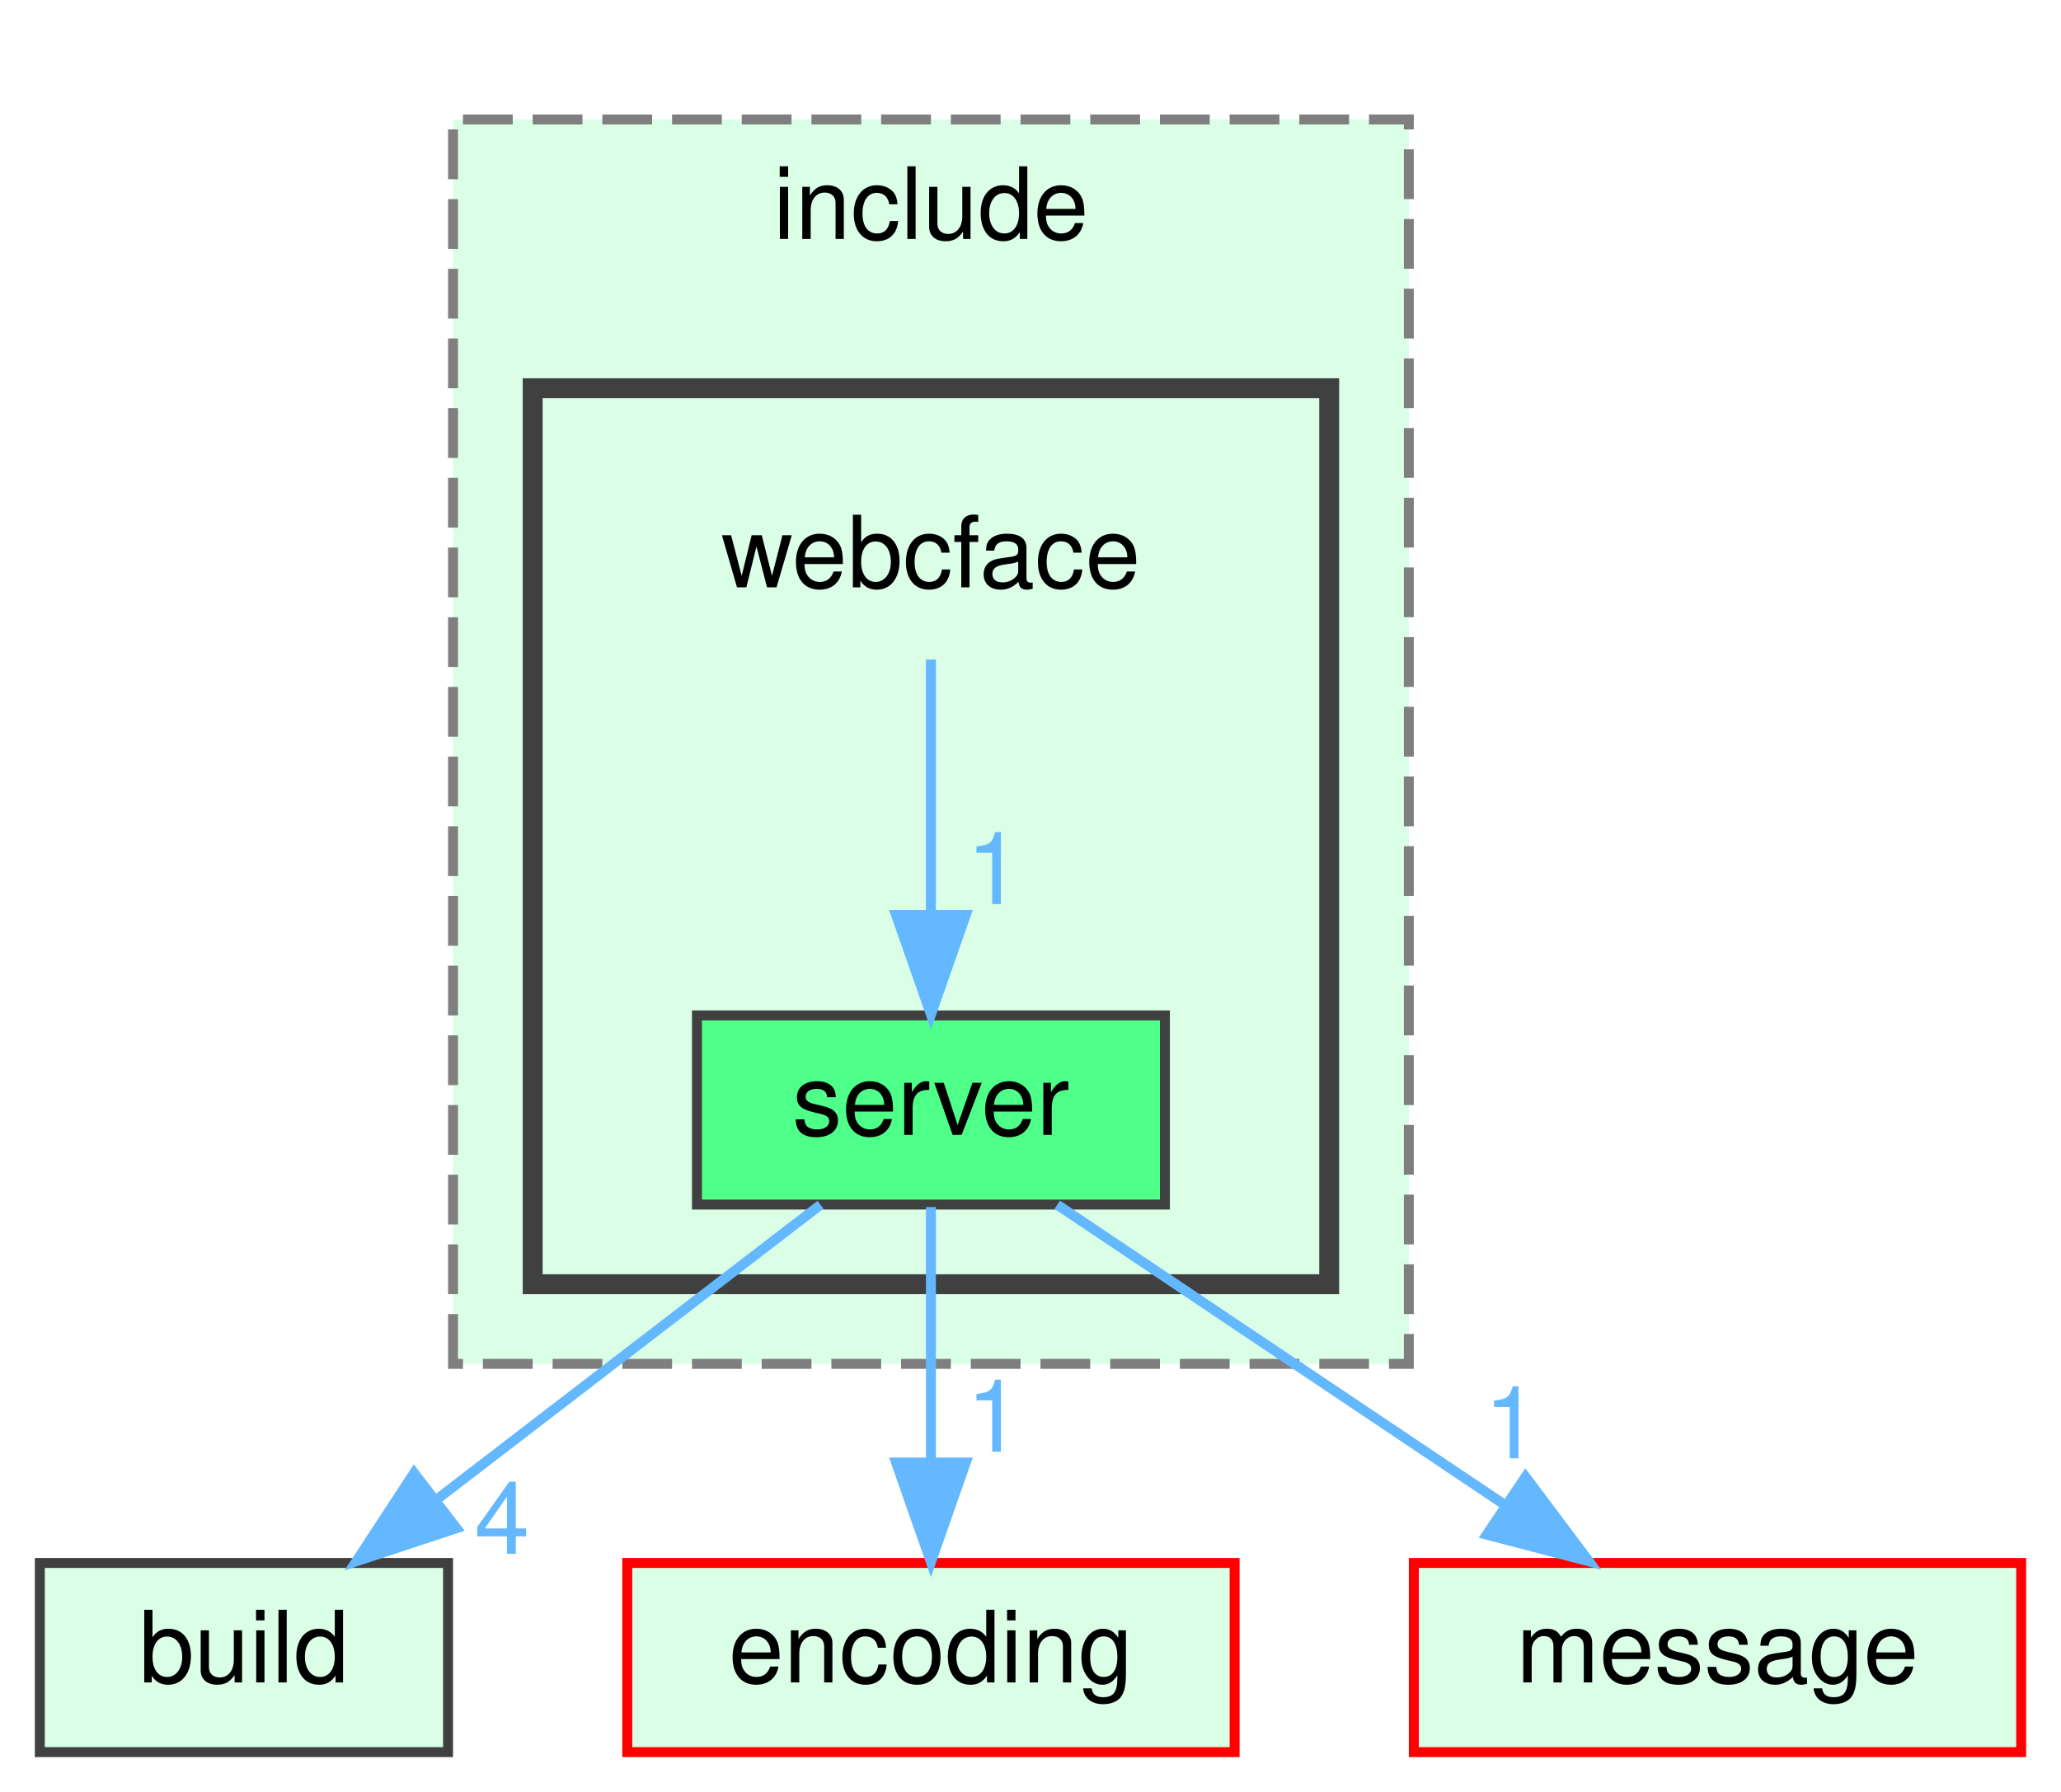
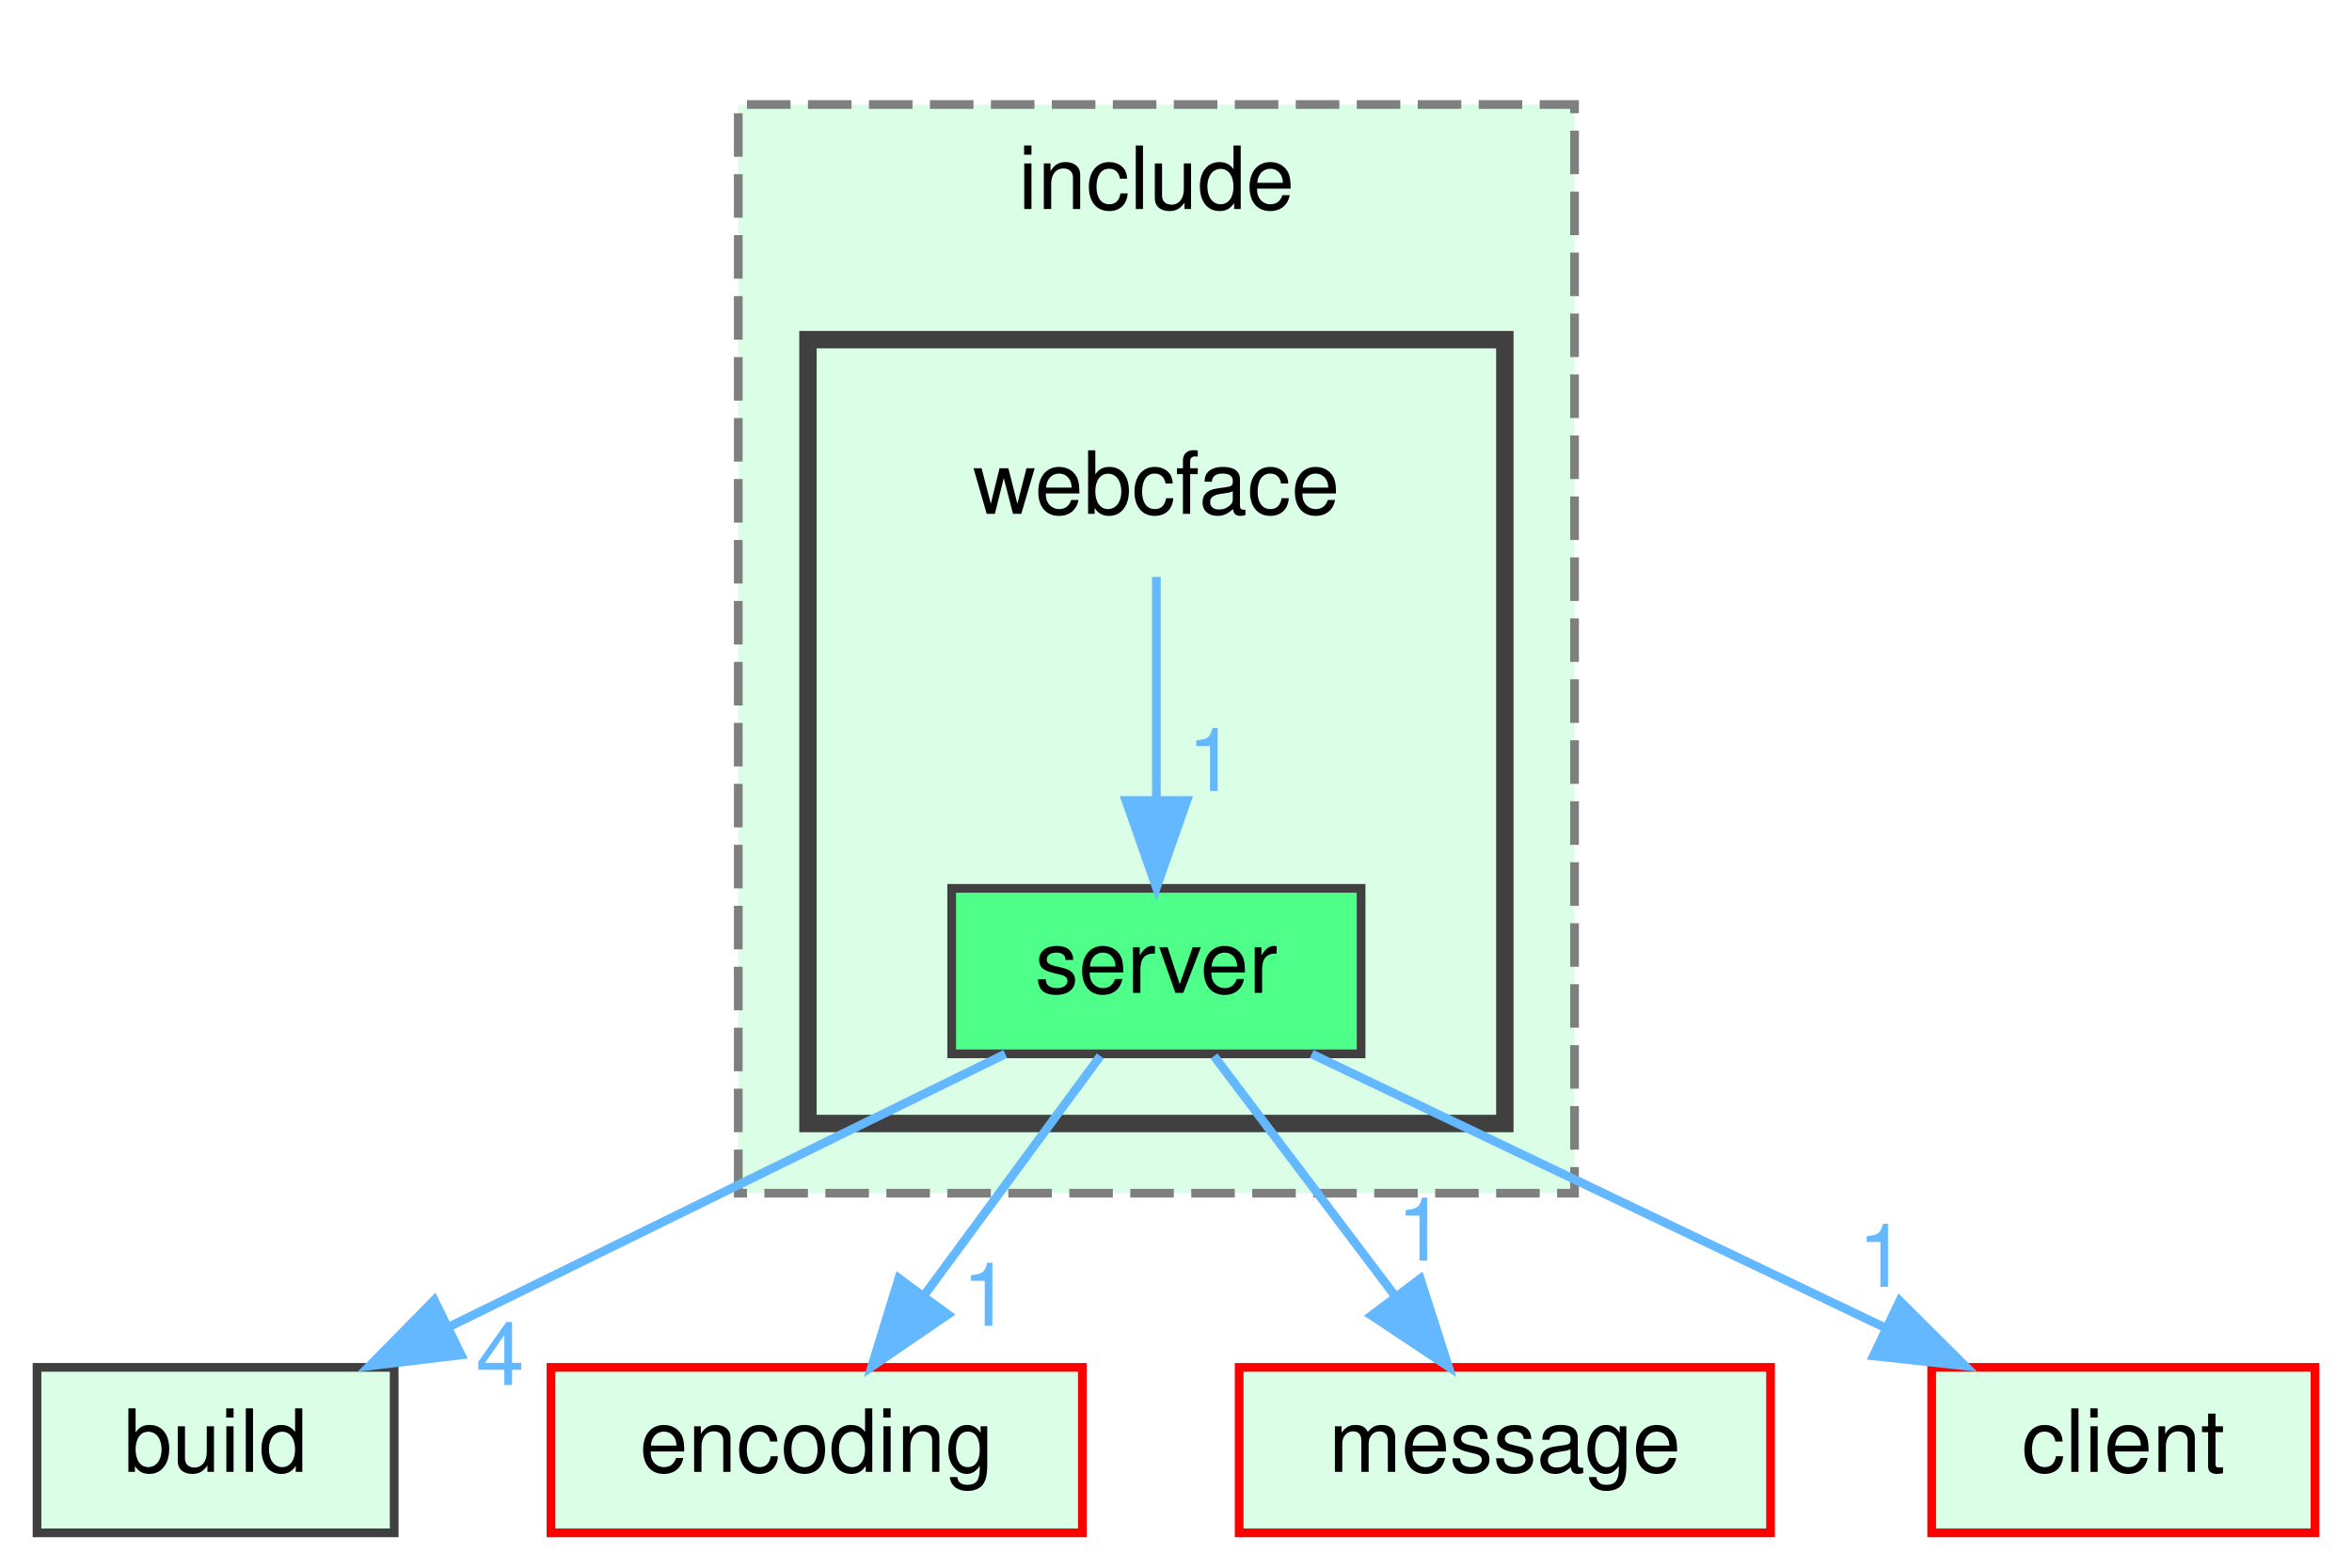
- <svg xmlns="http://www.w3.org/2000/svg" xmlns:xlink="http://www.w3.org/1999/xlink" width="207pt" height="180pt" viewBox="0.00 0.00 207.00 180.00">
+ <svg xmlns="http://www.w3.org/2000/svg" xmlns:xlink="http://www.w3.org/1999/xlink" width="270pt" height="180pt" viewBox="0.00 0.00 269.50 180.00">
  <g id="graph0" class="graph" transform="scale(1 1) rotate(0) translate(4 176)">
    <g id="clust1" class="cluster">
      <g id="a_clust1">
        <a xlink:href="dir_f53cacbf47894fb03ba5cf8a6c70dd7c.html" target="_top" xlink:title="include">
-           <polygon fill="#daffe6" stroke="#7f7f7f" stroke-dasharray="5,2" points="41.5,-39 41.5,-164 137.5,-164 137.5,-39 41.5,-39" />
-           <text text-anchor="middle" x="89.5" y="-152" font-family="Helvetica,sans-Serif" font-size="10.00">include</text>
+           <polygon fill="#daffe6" stroke="#7f7f7f" stroke-dasharray="5,2" points="80.5,-39 80.5,-164 176.5,-164 176.5,-39 80.5,-39" />
+           <text text-anchor="middle" x="128.5" y="-152" font-family="Helvetica,sans-Serif" font-size="10.00">include</text>
        </a>
      </g>
    </g>
    <g id="clust2" class="cluster">
      <g id="a_clust2">
        <a xlink:href="dir_e7501623f8dfbed316d8be1d8d984954.html" target="_top">
-           <polygon fill="#daffe6" stroke="#404040" stroke-width="2" points="49.5,-47 49.5,-137 129.5,-137 129.5,-47 49.5,-47" />
+           <polygon fill="#daffe6" stroke="#404040" stroke-width="2" points="88.5,-47 88.5,-137 168.5,-137 168.5,-47 88.5,-47" />
        </a>
      </g>
    </g>
    <g id="node1" class="node">
-       <text text-anchor="middle" x="89.5" y="-117" font-family="Helvetica,sans-Serif" font-size="10.00">webcface</text>
+       <text text-anchor="middle" x="128.5" y="-117" font-family="Helvetica,sans-Serif" font-size="10.00">webcface</text>
    </g>
    <g id="node2" class="node">
      <g id="a_node2">
        <a xlink:href="dir_769fa1d8bedebba544fb426db8e707df.html" target="_top" xlink:title="server">
-           <polygon fill="#4eff89" stroke="#404040" points="113,-74 66,-74 66,-55 113,-55 113,-74" />
-           <text text-anchor="middle" x="89.5" y="-62" font-family="Helvetica,sans-Serif" font-size="10.00">server</text>
+           <polygon fill="#4eff89" stroke="#404040" points="152,-74 105,-74 105,-55 152,-55 152,-74" />
+           <text text-anchor="middle" x="128.5" y="-62" font-family="Helvetica,sans-Serif" font-size="10.00">server</text>
        </a>
      </g>
    </g>
    <g id="edge1" class="edge">
-       <path fill="none" stroke="#63b8ff" d="M89.5,-109.75C89.5,-102.8 89.5,-92.85 89.5,-84.13" />
-       <polygon fill="#63b8ff" stroke="#63b8ff" points="93,-84.09 89.5,-74.09 86,-84.09 93,-84.09" />
+       <path fill="none" stroke="#63b8ff" d="M128.5,-109.75C128.5,-102.8 128.5,-92.85 128.5,-84.13" />
+       <polygon fill="#63b8ff" stroke="#63b8ff" points="132,-84.09 128.5,-74.09 125,-84.09 132,-84.09" />
      <g id="a_edge1-headlabel">
        <a xlink:href="dir_000023_000014.html" target="_top" xlink:title="1">
-           <text text-anchor="middle" x="95.84" y="-85.18" font-family="Helvetica,sans-Serif" font-size="10.00" fill="#63b8ff">1</text>
+           <text text-anchor="middle" x="134.84" y="-85.18" font-family="Helvetica,sans-Serif" font-size="10.00" fill="#63b8ff">1</text>
        </a>
      </g>
    </g>
    <g id="node3" class="node">
      <g id="a_node3">
        <a xlink:href="dir_4fef79e7177ba769987a8da36c892c5f.html" target="_top" xlink:title="build">
          <polygon fill="#daffe6" stroke="#404040" points="41,-19 0,-19 0,0 41,0 41,-19" />
          <text text-anchor="middle" x="20.5" y="-7" font-family="Helvetica,sans-Serif" font-size="10.00">build</text>
        </a>
      </g>
    </g>
    <g id="edge2" class="edge">
-       <path fill="none" stroke="#63b8ff" d="M78.41,-54.98C68.01,-47 52.24,-34.88 39.78,-25.31" />
-       <polygon fill="#63b8ff" stroke="#63b8ff" points="41.85,-22.49 31.79,-19.17 37.59,-28.04 41.85,-22.49" />
+       <path fill="none" stroke="#63b8ff" d="M111.15,-54.98C93.93,-46.54 67.3,-33.47 47.35,-23.68" />
+       <polygon fill="#63b8ff" stroke="#63b8ff" points="48.69,-20.43 38.17,-19.17 45.6,-26.72 48.69,-20.43" />
      <g id="a_edge2-headlabel">
        <a xlink:href="dir_000014_000000.html" target="_top" xlink:title="4">
-           <text text-anchor="middle" x="46.43" y="-19.92" font-family="Helvetica,sans-Serif" font-size="10.00" fill="#63b8ff">4</text>
+           <text text-anchor="middle" x="53.16" y="-16.97" font-family="Helvetica,sans-Serif" font-size="10.00" fill="#63b8ff">4</text>
        </a>
      </g>
    </g>
    <g id="node4" class="node">
      <g id="a_node4">
        <a xlink:href="dir_7f2982da9d43e0d7c25a6e4522b21798.html" target="_top" xlink:title="encoding">
          <polygon fill="#daffe6" stroke="red" points="120,-19 59,-19 59,0 120,0 120,-19" />
          <text text-anchor="middle" x="89.5" y="-7" font-family="Helvetica,sans-Serif" font-size="10.00">encoding</text>
        </a>
      </g>
    </g>
    <g id="edge3" class="edge">
-       <path fill="none" stroke="#63b8ff" d="M89.5,-54.75C89.5,-47.8 89.5,-37.85 89.5,-29.13" />
-       <polygon fill="#63b8ff" stroke="#63b8ff" points="93,-29.09 89.5,-19.09 86,-29.09 93,-29.09" />
+       <path fill="none" stroke="#63b8ff" d="M122.06,-54.75C116.61,-47.34 108.64,-36.5 101.94,-27.41" />
+       <polygon fill="#63b8ff" stroke="#63b8ff" points="104.57,-25.07 95.82,-19.09 98.93,-29.22 104.57,-25.07" />
      <g id="a_edge3-headlabel">
        <a xlink:href="dir_000014_000005.html" target="_top" xlink:title="1">
-           <text text-anchor="middle" x="95.84" y="-30.18" font-family="Helvetica,sans-Serif" font-size="10.00" fill="#63b8ff">1</text>
+           <text text-anchor="middle" x="108.98" y="-23.78" font-family="Helvetica,sans-Serif" font-size="10.00" fill="#63b8ff">1</text>
        </a>
      </g>
    </g>
    <g id="node5" class="node">
      <g id="a_node5">
        <a xlink:href="dir_d06cd19e7b0a7bd71ca3f88af4ac0d59.html" target="_top" xlink:title="message">
          <polygon fill="#daffe6" stroke="red" points="199,-19 138,-19 138,0 199,0 199,-19" />
          <text text-anchor="middle" x="168.5" y="-7" font-family="Helvetica,sans-Serif" font-size="10.00">message</text>
        </a>
      </g>
    </g>
    <g id="edge4" class="edge">
-       <path fill="none" stroke="#63b8ff" d="M102.19,-54.98C114.33,-46.84 132.86,-34.41 147.25,-24.76" />
-       <polygon fill="#63b8ff" stroke="#63b8ff" points="149.22,-27.65 155.58,-19.17 145.32,-21.84 149.22,-27.65" />
+       <path fill="none" stroke="#63b8ff" d="M135.11,-54.75C140.76,-47.26 149.04,-36.28 155.95,-27.13" />
+       <polygon fill="#63b8ff" stroke="#63b8ff" points="158.79,-29.18 162.02,-19.09 153.2,-24.96 158.79,-29.18" />
      <g id="a_edge4-headlabel">
        <a xlink:href="dir_000014_000012.html" target="_top" xlink:title="1">
-           <text text-anchor="middle" x="147.82" y="-29.51" font-family="Helvetica,sans-Serif" font-size="10.00" fill="#63b8ff">1</text>
+           <text text-anchor="middle" x="158.89" y="-31.26" font-family="Helvetica,sans-Serif" font-size="10.00" fill="#63b8ff">1</text>
+         </a>
+       </g>
+     </g>
+     <g id="node6" class="node">
+       <g id="a_node6">
+         <a xlink:href="dir_db3a54907829b36871118d03417739cd.html" target="_top" xlink:title="client">
+           <polygon fill="#daffe6" stroke="red" points="261.5,-19 217.5,-19 217.5,0 261.5,0 261.5,-19" />
+           <text text-anchor="middle" x="239.5" y="-7" font-family="Helvetica,sans-Serif" font-size="10.00">client</text>
+         </a>
+       </g>
+     </g>
+     <g id="edge5" class="edge">
+       <path fill="none" stroke="#63b8ff" d="M146.33,-54.98C164.11,-46.5 191.65,-33.35 212.18,-23.54" />
+       <polygon fill="#63b8ff" stroke="#63b8ff" points="213.83,-26.64 221.34,-19.17 210.81,-20.32 213.83,-26.64" />
+       <g id="a_edge5-headlabel">
+         <a xlink:href="dir_000014_000003.html" target="_top" xlink:title="1">
+           <text text-anchor="middle" x="211.8" y="-28.25" font-family="Helvetica,sans-Serif" font-size="10.00" fill="#63b8ff">1</text>
        </a>
      </g>
    </g>
  </g>
</svg>
